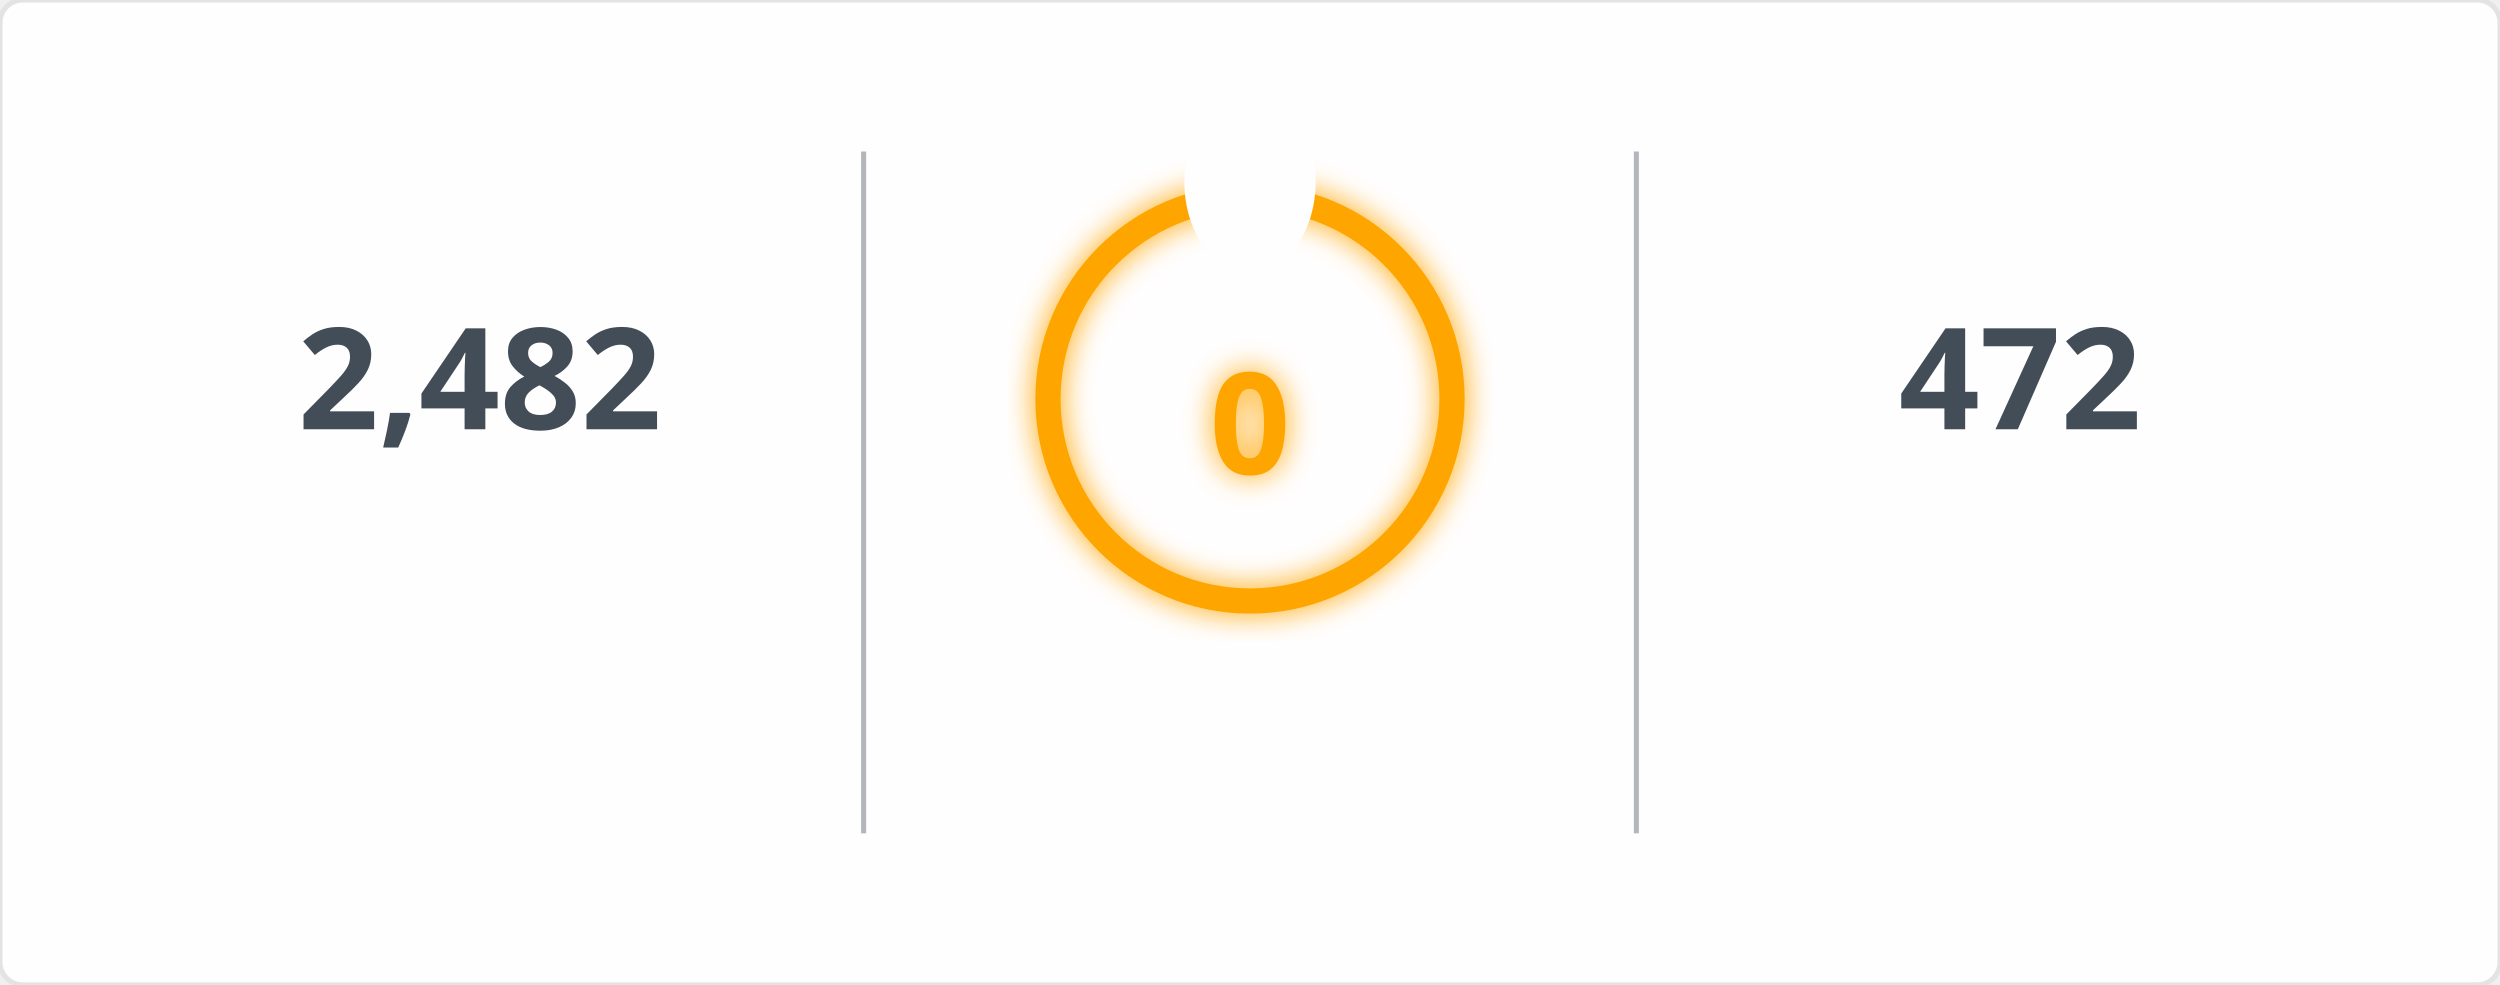
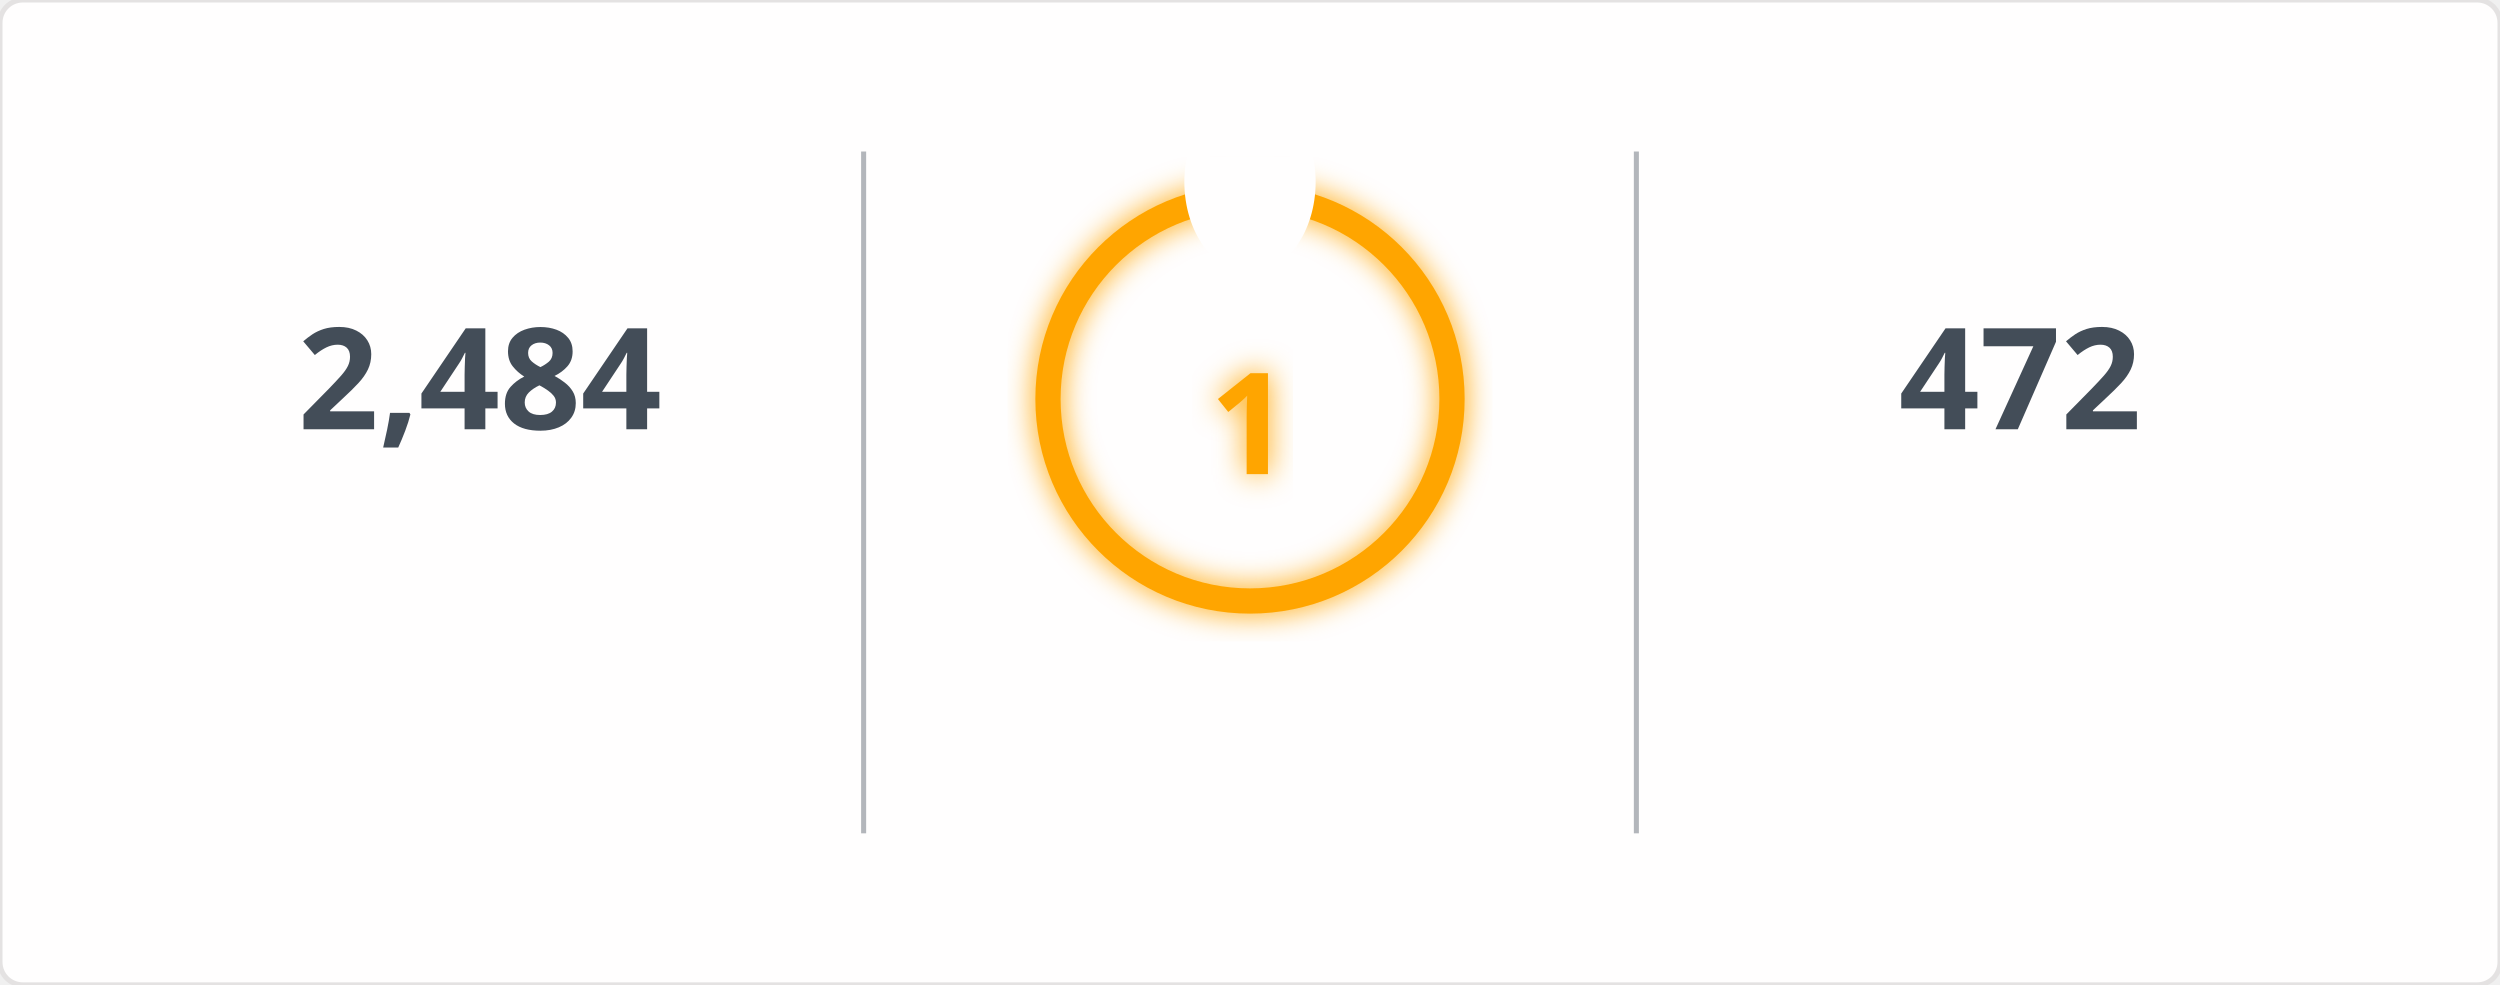
<svg xmlns="http://www.w3.org/2000/svg" width="495" height="195" viewBox="0 0 495 195">
  <defs>
    <filter id="glow" x="-50%" y="-50%" width="200%" height="200%">
      <feGaussianBlur in="SourceGraphic" stdDeviation="3" result="blur" />
      <feMerge>
        <feMergeNode in="blur" />
        <feMergeNode in="SourceGraphic" />
      </feMerge>
    </filter>
    <mask id="mask_out_ring_behind_fire">
      <rect width="495" height="195" fill="white" />
      <ellipse cx="247.5" cy="36" rx="13" ry="18" fill="black" />
    </mask>
  </defs>
  <style>
        @keyframes fadein {
          0% { opacity: 0; }
          100% { opacity: 1; }
        }
        @keyframes glowPulse {
          0% { opacity: 0.6; }
          50% { opacity: 1; }
          100% { opacity: 0.6; }
        }
        @keyframes currstreak {
          0% { font-size: 3px; opacity: 0.2; }
          80% { font-size: 34px; opacity: 1; }
          100% { font-size: 28px; opacity: 1; }
        }
        .header-fire { font: 600 20px 'Segoe UI', Ubuntu, Sans-Serif; fill: orange; filter: url(#glow); animation: glowPulse 2s infinite; }
        .header-text { font: 600 20px 'Segoe UI', Ubuntu, Sans-Serif; fill: black; }
        .stat { font: 700 28px 'Segoe UI', Ubuntu, Sans-Serif; fill: #434d58; text-anchor: middle; animation: fadein 0.6s forwards; }
        .label { font: 400 14px 'Segoe UI', Ubuntu, Sans-Serif; fill: #434d58; text-anchor: middle; opacity: 0; animation: fadein 0.8s forwards; }
        .range { font: 400 12px 'Segoe UI', Ubuntu, Sans-Serif; fill: #434d58; text-anchor: middle; opacity: 0; animation: fadein 1s forwards; }
        .circle-label { font: 700 28px 'Segoe UI', Ubuntu, Sans-Serif; fill: orange; text-anchor: middle; dominant-baseline: middle; filter: url(#glow); animation: currstreak 0.6s forwards; }
        .ring { stroke: orange; filter: url(#glow); animation: glowPulse 2s infinite; }
        .divider { stroke: #434d58; stroke-opacity: 0.4; stroke-width: 1; }
      </style>
  <rect width="100%" height="100%" fill="#fffefe" stroke="#e4e2e2" rx="4.5" />
  <line x1="171" y1="30" x2="171" y2="165" class="divider" />
  <line x1="324" y1="30" x2="324" y2="165" class="divider" />
-   <text x="95" y="85" class="stat">2,482</text>
+   <text x="95" y="85" class="stat">2,484</text>
  <text x="95" y="115" class="label">Total Contributions</text>
  <text x="95" y="145" class="range">Jul 10, 2023 - Present</text>
  <g mask="url(#mask_out_ring_behind_fire)">
    <circle cx="247.5" cy="79" r="40" stroke-width="5" class="ring" fill="none" />
  </g>
  <g transform="translate(247.5, 23.5)" style="opacity: 0; animation: fadein 0.5s linear forwards 0.6s">
    <path d="M -12 -0.5 L 15 -0.5 L 15 23.5 L -12 23.5 Z" fill="none" />
    <path d="M 1.5 0.67 C 1.5 0.67 2.24 3.32 2.24 5.47 C 2.24 7.53 0.89 9.2 -1.17 9.2 C -3.23 9.2 -4.79 7.53 -4.79 5.47 L -4.76 5.11 C -6.78 7.51 -8 10.62 -8 13.99 C -8 18.41 -4.42 22 0 22 C 4.42 22 8 18.41 8 13.99 C 8 8.6 5.41 3.79 1.5 0.67 Z M -0.29 19 C -2.07 19 -3.51 17.6 -3.51 15.86 C -3.51 14.24 -2.46 13.1 -0.7 12.74 C 1.07 12.38 2.9 11.53 3.92 10.16 C 4.31 11.45 4.51 12.81 4.51 14.2 C 4.51 16.85 2.36 19 -0.29 19 Z" fill="orange" filter="url(#glow)" />
  </g>
-   <text x="247.5" y="84" class="circle-label">0</text>
+   <text x="247.5" y="84" class="circle-label">1</text>
  <text x="247.5" y="144" class="label" style="fill: orange">Current Streak</text>
-   <text x="247.5" y="168" class="range" />
+   <text x="247.5" y="168" class="range">Nov 18, 2026 - Nov 18</text>
  <text x="400" y="85" class="stat">472</text>
  <text x="400" y="115" class="label">Longest Streak</text>
  <text x="400" y="145" class="range">Jun 24, 2025 - Oct 8</text>
</svg>
